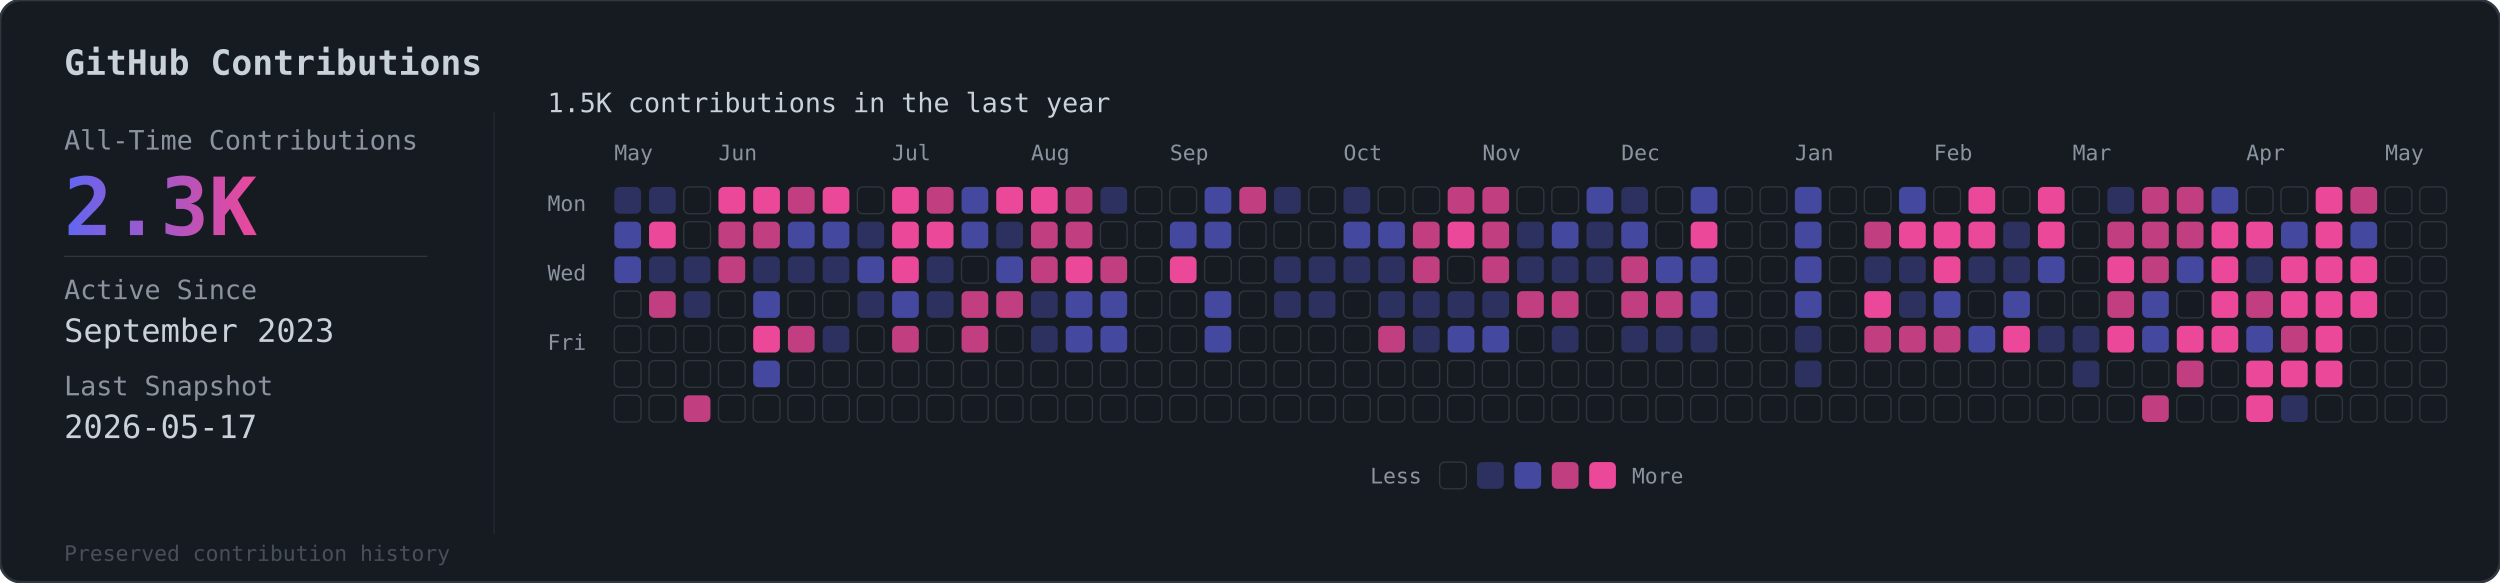
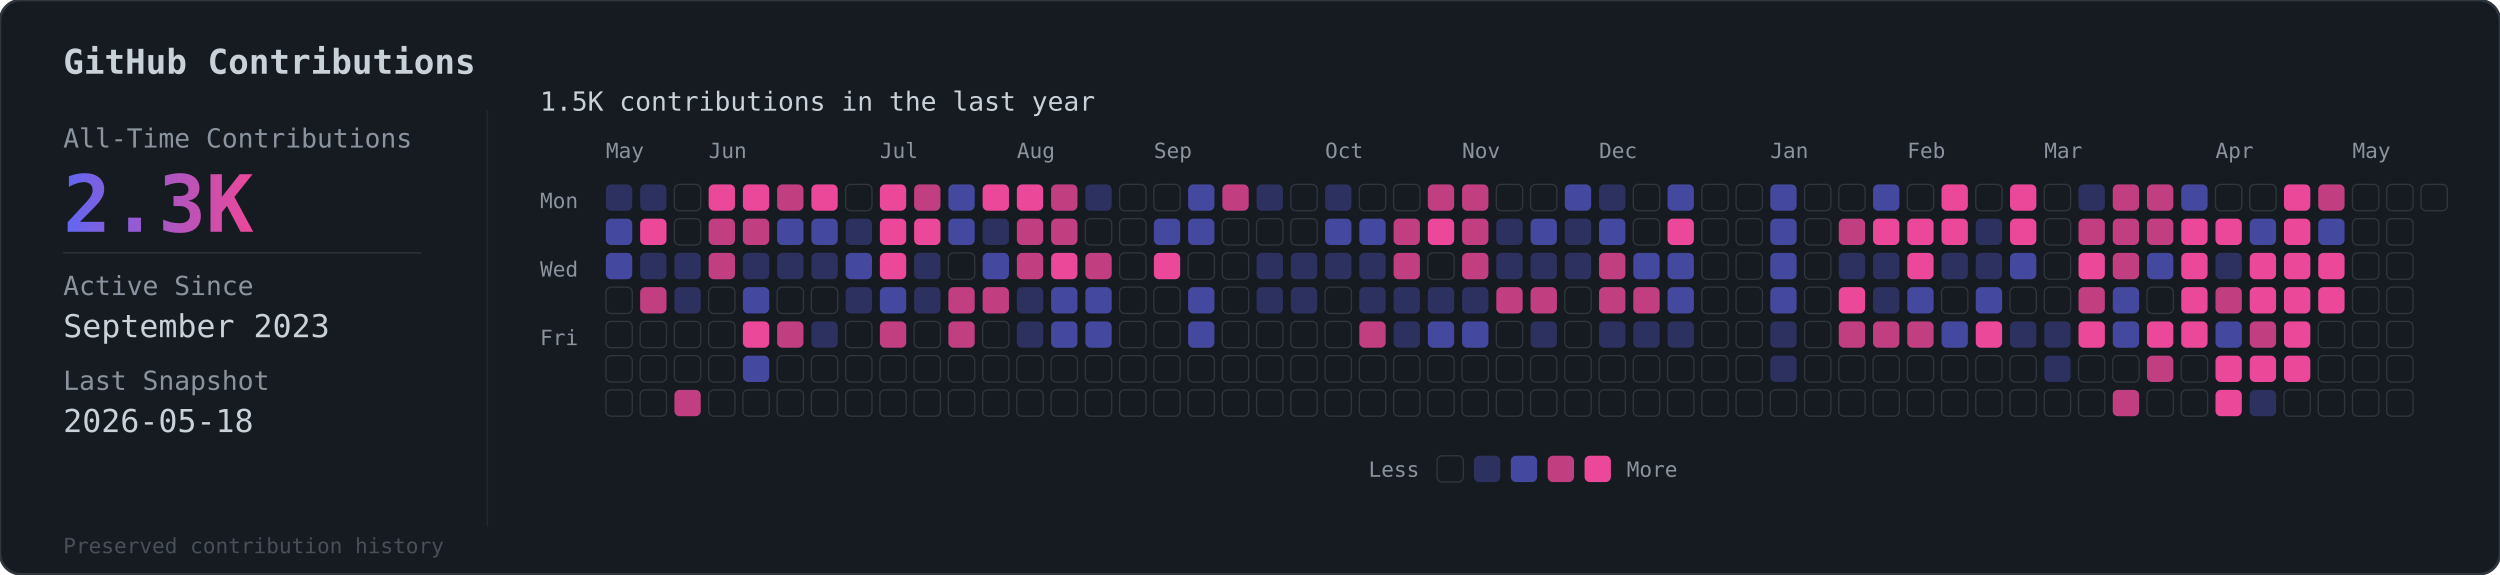
- <svg xmlns="http://www.w3.org/2000/svg" viewBox="0 0 936 218">
+ <svg xmlns="http://www.w3.org/2000/svg" viewBox="0 0 949 218">
  <defs>
    <linearGradient id="grad" x1="0%" y1="0%" x2="100%" y2="0%">
      <stop offset="0%" style="stop-color:#6366f1" />
      <stop offset="100%" style="stop-color:#ec4899" />
    </linearGradient>
  </defs>
-   <rect width="936" height="218" rx="8" fill="#161b22" stroke="#30363d" stroke-width="1" />
+   <rect width="949" height="218" rx="8" fill="#161b22" stroke="#30363d" stroke-width="1" />
  <text x="24" y="28" fill="#c9d1d9" font-family="monospace" font-size="13" font-weight="600">GitHub Contributions</text>
  <line x1="185" y1="42" x2="185" y2="200" stroke="#30363d" stroke-width="0.5" opacity="0.5" />
  <text x="24" y="56" fill="#8b949e" font-family="monospace" font-size="10">All-Time Contributions</text>
  <text x="24" y="88" fill="url(#grad)" font-family="monospace" font-size="30" font-weight="bold">2.3K</text>
  <line x1="24" y1="96" x2="160" y2="96" stroke="#30363d" stroke-width="0.5" />
  <text x="24" y="112" fill="#8b949e" font-family="monospace" font-size="10">Active Since</text>
  <text x="24" y="128" fill="#c9d1d9" font-family="monospace" font-size="12">September 2023</text>
  <text x="24" y="148" fill="#8b949e" font-family="monospace" font-size="10">Last Snapshot</text>
-   <text x="24" y="164" fill="#c9d1d9" font-family="monospace" font-size="12">2026-05-17</text>
+   <text x="24" y="164" fill="#c9d1d9" font-family="monospace" font-size="12">2026-05-18</text>
  <text x="24" y="210" fill="#484f58" font-family="monospace" font-size="8">Preserved contribution history</text>
  <g transform="translate(205, 56)">
    <text x="0" y="-14" fill="#c9d1d9" font-family="monospace" font-size="10">1.5K contributions in the last year</text>
    <g transform="translate(25, 4)">
      <text x="0" y="0" fill="#8b949e" font-family="monospace" font-size="8">May</text>
      <text x="39" y="0" fill="#8b949e" font-family="monospace" font-size="8">Jun</text>
      <text x="104" y="0" fill="#8b949e" font-family="monospace" font-size="8">Jul</text>
      <text x="156" y="0" fill="#8b949e" font-family="monospace" font-size="8">Aug</text>
      <text x="208" y="0" fill="#8b949e" font-family="monospace" font-size="8">Sep</text>
      <text x="273" y="0" fill="#8b949e" font-family="monospace" font-size="8">Oct</text>
      <text x="325" y="0" fill="#8b949e" font-family="monospace" font-size="8">Nov</text>
      <text x="377" y="0" fill="#8b949e" font-family="monospace" font-size="8">Dec</text>
      <text x="442" y="0" fill="#8b949e" font-family="monospace" font-size="8">Jan</text>
      <text x="494" y="0" fill="#8b949e" font-family="monospace" font-size="8">Feb</text>
      <text x="546" y="0" fill="#8b949e" font-family="monospace" font-size="8">Mar</text>
      <text x="611" y="0" fill="#8b949e" font-family="monospace" font-size="8">Apr</text>
      <text x="663" y="0" fill="#8b949e" font-family="monospace" font-size="8">May</text>
    </g>
    <text x="0" y="23" fill="#8b949e" font-family="monospace" font-size="8">Mon</text>
    <text x="0" y="49" fill="#8b949e" font-family="monospace" font-size="8">Wed</text>
    <text x="0" y="75" fill="#8b949e" font-family="monospace" font-size="8">Fri</text>
    <g transform="translate(25, 14)">
      <rect x="0" y="0" width="10" height="10" rx="2" fill="#6366f1" opacity="0.3" />
      <rect x="0" y="13" width="10" height="10" rx="2" fill="#6366f1" opacity="0.6" />
      <rect x="0" y="26" width="10" height="10" rx="2" fill="#6366f1" opacity="0.6" />
      <rect x="0" y="39" width="10" height="10" rx="2" fill="#161b22" stroke="#30363d" stroke-width="0.5" />
      <rect x="0" y="52" width="10" height="10" rx="2" fill="#161b22" stroke="#30363d" stroke-width="0.5" />
      <rect x="0" y="65" width="10" height="10" rx="2" fill="#161b22" stroke="#30363d" stroke-width="0.5" />
      <rect x="0" y="78" width="10" height="10" rx="2" fill="#161b22" stroke="#30363d" stroke-width="0.5" />
      <rect x="13" y="0" width="10" height="10" rx="2" fill="#6366f1" opacity="0.3" />
      <rect x="13" y="13" width="10" height="10" rx="2" fill="#ec4899" opacity="1" />
      <rect x="13" y="26" width="10" height="10" rx="2" fill="#6366f1" opacity="0.3" />
      <rect x="13" y="39" width="10" height="10" rx="2" fill="#ec4899" opacity="0.8" />
      <rect x="13" y="52" width="10" height="10" rx="2" fill="#161b22" stroke="#30363d" stroke-width="0.5" />
      <rect x="13" y="65" width="10" height="10" rx="2" fill="#161b22" stroke="#30363d" stroke-width="0.5" />
      <rect x="13" y="78" width="10" height="10" rx="2" fill="#161b22" stroke="#30363d" stroke-width="0.5" />
      <rect x="26" y="0" width="10" height="10" rx="2" fill="#161b22" stroke="#30363d" stroke-width="0.5" />
      <rect x="26" y="13" width="10" height="10" rx="2" fill="#161b22" stroke="#30363d" stroke-width="0.5" />
      <rect x="26" y="26" width="10" height="10" rx="2" fill="#6366f1" opacity="0.3" />
      <rect x="26" y="39" width="10" height="10" rx="2" fill="#6366f1" opacity="0.3" />
      <rect x="26" y="52" width="10" height="10" rx="2" fill="#161b22" stroke="#30363d" stroke-width="0.5" />
      <rect x="26" y="65" width="10" height="10" rx="2" fill="#161b22" stroke="#30363d" stroke-width="0.5" />
      <rect x="26" y="78" width="10" height="10" rx="2" fill="#ec4899" opacity="0.8" />
      <rect x="39" y="0" width="10" height="10" rx="2" fill="#ec4899" opacity="1" />
      <rect x="39" y="13" width="10" height="10" rx="2" fill="#ec4899" opacity="0.8" />
      <rect x="39" y="26" width="10" height="10" rx="2" fill="#ec4899" opacity="0.8" />
      <rect x="39" y="39" width="10" height="10" rx="2" fill="#161b22" stroke="#30363d" stroke-width="0.5" />
      <rect x="39" y="52" width="10" height="10" rx="2" fill="#161b22" stroke="#30363d" stroke-width="0.5" />
      <rect x="39" y="65" width="10" height="10" rx="2" fill="#161b22" stroke="#30363d" stroke-width="0.5" />
      <rect x="39" y="78" width="10" height="10" rx="2" fill="#161b22" stroke="#30363d" stroke-width="0.5" />
      <rect x="52" y="0" width="10" height="10" rx="2" fill="#ec4899" opacity="1" />
      <rect x="52" y="13" width="10" height="10" rx="2" fill="#ec4899" opacity="0.8" />
      <rect x="52" y="26" width="10" height="10" rx="2" fill="#6366f1" opacity="0.3" />
      <rect x="52" y="39" width="10" height="10" rx="2" fill="#6366f1" opacity="0.6" />
      <rect x="52" y="52" width="10" height="10" rx="2" fill="#ec4899" opacity="1" />
      <rect x="52" y="65" width="10" height="10" rx="2" fill="#6366f1" opacity="0.6" />
      <rect x="52" y="78" width="10" height="10" rx="2" fill="#161b22" stroke="#30363d" stroke-width="0.5" />
      <rect x="65" y="0" width="10" height="10" rx="2" fill="#ec4899" opacity="0.8" />
      <rect x="65" y="13" width="10" height="10" rx="2" fill="#6366f1" opacity="0.6" />
      <rect x="65" y="26" width="10" height="10" rx="2" fill="#6366f1" opacity="0.3" />
      <rect x="65" y="39" width="10" height="10" rx="2" fill="#161b22" stroke="#30363d" stroke-width="0.5" />
      <rect x="65" y="52" width="10" height="10" rx="2" fill="#ec4899" opacity="0.8" />
      <rect x="65" y="65" width="10" height="10" rx="2" fill="#161b22" stroke="#30363d" stroke-width="0.5" />
      <rect x="65" y="78" width="10" height="10" rx="2" fill="#161b22" stroke="#30363d" stroke-width="0.5" />
      <rect x="78" y="0" width="10" height="10" rx="2" fill="#ec4899" opacity="1" />
      <rect x="78" y="13" width="10" height="10" rx="2" fill="#6366f1" opacity="0.6" />
      <rect x="78" y="26" width="10" height="10" rx="2" fill="#6366f1" opacity="0.3" />
      <rect x="78" y="39" width="10" height="10" rx="2" fill="#161b22" stroke="#30363d" stroke-width="0.5" />
      <rect x="78" y="52" width="10" height="10" rx="2" fill="#6366f1" opacity="0.3" />
      <rect x="78" y="65" width="10" height="10" rx="2" fill="#161b22" stroke="#30363d" stroke-width="0.5" />
      <rect x="78" y="78" width="10" height="10" rx="2" fill="#161b22" stroke="#30363d" stroke-width="0.5" />
      <rect x="91" y="0" width="10" height="10" rx="2" fill="#161b22" stroke="#30363d" stroke-width="0.5" />
      <rect x="91" y="13" width="10" height="10" rx="2" fill="#6366f1" opacity="0.3" />
      <rect x="91" y="26" width="10" height="10" rx="2" fill="#6366f1" opacity="0.6" />
      <rect x="91" y="39" width="10" height="10" rx="2" fill="#6366f1" opacity="0.3" />
      <rect x="91" y="52" width="10" height="10" rx="2" fill="#161b22" stroke="#30363d" stroke-width="0.5" />
      <rect x="91" y="65" width="10" height="10" rx="2" fill="#161b22" stroke="#30363d" stroke-width="0.5" />
      <rect x="91" y="78" width="10" height="10" rx="2" fill="#161b22" stroke="#30363d" stroke-width="0.5" />
      <rect x="104" y="0" width="10" height="10" rx="2" fill="#ec4899" opacity="1" />
      <rect x="104" y="13" width="10" height="10" rx="2" fill="#ec4899" opacity="1" />
      <rect x="104" y="26" width="10" height="10" rx="2" fill="#ec4899" opacity="1" />
      <rect x="104" y="39" width="10" height="10" rx="2" fill="#6366f1" opacity="0.6" />
      <rect x="104" y="52" width="10" height="10" rx="2" fill="#ec4899" opacity="0.8" />
      <rect x="104" y="65" width="10" height="10" rx="2" fill="#161b22" stroke="#30363d" stroke-width="0.5" />
      <rect x="104" y="78" width="10" height="10" rx="2" fill="#161b22" stroke="#30363d" stroke-width="0.5" />
      <rect x="117" y="0" width="10" height="10" rx="2" fill="#ec4899" opacity="0.8" />
      <rect x="117" y="13" width="10" height="10" rx="2" fill="#ec4899" opacity="1" />
      <rect x="117" y="26" width="10" height="10" rx="2" fill="#6366f1" opacity="0.3" />
      <rect x="117" y="39" width="10" height="10" rx="2" fill="#6366f1" opacity="0.3" />
      <rect x="117" y="52" width="10" height="10" rx="2" fill="#161b22" stroke="#30363d" stroke-width="0.5" />
      <rect x="117" y="65" width="10" height="10" rx="2" fill="#161b22" stroke="#30363d" stroke-width="0.5" />
      <rect x="117" y="78" width="10" height="10" rx="2" fill="#161b22" stroke="#30363d" stroke-width="0.5" />
      <rect x="130" y="0" width="10" height="10" rx="2" fill="#6366f1" opacity="0.6" />
      <rect x="130" y="13" width="10" height="10" rx="2" fill="#6366f1" opacity="0.6" />
      <rect x="130" y="26" width="10" height="10" rx="2" fill="#161b22" stroke="#30363d" stroke-width="0.5" />
      <rect x="130" y="39" width="10" height="10" rx="2" fill="#ec4899" opacity="0.8" />
      <rect x="130" y="52" width="10" height="10" rx="2" fill="#ec4899" opacity="0.8" />
      <rect x="130" y="65" width="10" height="10" rx="2" fill="#161b22" stroke="#30363d" stroke-width="0.5" />
      <rect x="130" y="78" width="10" height="10" rx="2" fill="#161b22" stroke="#30363d" stroke-width="0.5" />
      <rect x="143" y="0" width="10" height="10" rx="2" fill="#ec4899" opacity="1" />
      <rect x="143" y="13" width="10" height="10" rx="2" fill="#6366f1" opacity="0.3" />
      <rect x="143" y="26" width="10" height="10" rx="2" fill="#6366f1" opacity="0.6" />
      <rect x="143" y="39" width="10" height="10" rx="2" fill="#ec4899" opacity="0.8" />
      <rect x="143" y="52" width="10" height="10" rx="2" fill="#161b22" stroke="#30363d" stroke-width="0.5" />
      <rect x="143" y="65" width="10" height="10" rx="2" fill="#161b22" stroke="#30363d" stroke-width="0.5" />
      <rect x="143" y="78" width="10" height="10" rx="2" fill="#161b22" stroke="#30363d" stroke-width="0.5" />
      <rect x="156" y="0" width="10" height="10" rx="2" fill="#ec4899" opacity="1" />
      <rect x="156" y="13" width="10" height="10" rx="2" fill="#ec4899" opacity="0.8" />
      <rect x="156" y="26" width="10" height="10" rx="2" fill="#ec4899" opacity="0.8" />
      <rect x="156" y="39" width="10" height="10" rx="2" fill="#6366f1" opacity="0.3" />
      <rect x="156" y="52" width="10" height="10" rx="2" fill="#6366f1" opacity="0.3" />
      <rect x="156" y="65" width="10" height="10" rx="2" fill="#161b22" stroke="#30363d" stroke-width="0.5" />
      <rect x="156" y="78" width="10" height="10" rx="2" fill="#161b22" stroke="#30363d" stroke-width="0.5" />
      <rect x="169" y="0" width="10" height="10" rx="2" fill="#ec4899" opacity="0.8" />
      <rect x="169" y="13" width="10" height="10" rx="2" fill="#ec4899" opacity="0.8" />
      <rect x="169" y="26" width="10" height="10" rx="2" fill="#ec4899" opacity="1" />
      <rect x="169" y="39" width="10" height="10" rx="2" fill="#6366f1" opacity="0.6" />
      <rect x="169" y="52" width="10" height="10" rx="2" fill="#6366f1" opacity="0.6" />
      <rect x="169" y="65" width="10" height="10" rx="2" fill="#161b22" stroke="#30363d" stroke-width="0.5" />
      <rect x="169" y="78" width="10" height="10" rx="2" fill="#161b22" stroke="#30363d" stroke-width="0.5" />
      <rect x="182" y="0" width="10" height="10" rx="2" fill="#6366f1" opacity="0.3" />
      <rect x="182" y="13" width="10" height="10" rx="2" fill="#161b22" stroke="#30363d" stroke-width="0.5" />
      <rect x="182" y="26" width="10" height="10" rx="2" fill="#ec4899" opacity="0.8" />
      <rect x="182" y="39" width="10" height="10" rx="2" fill="#6366f1" opacity="0.6" />
      <rect x="182" y="52" width="10" height="10" rx="2" fill="#6366f1" opacity="0.6" />
      <rect x="182" y="65" width="10" height="10" rx="2" fill="#161b22" stroke="#30363d" stroke-width="0.5" />
      <rect x="182" y="78" width="10" height="10" rx="2" fill="#161b22" stroke="#30363d" stroke-width="0.5" />
      <rect x="195" y="0" width="10" height="10" rx="2" fill="#161b22" stroke="#30363d" stroke-width="0.5" />
      <rect x="195" y="13" width="10" height="10" rx="2" fill="#161b22" stroke="#30363d" stroke-width="0.5" />
      <rect x="195" y="26" width="10" height="10" rx="2" fill="#161b22" stroke="#30363d" stroke-width="0.5" />
      <rect x="195" y="39" width="10" height="10" rx="2" fill="#161b22" stroke="#30363d" stroke-width="0.5" />
      <rect x="195" y="52" width="10" height="10" rx="2" fill="#161b22" stroke="#30363d" stroke-width="0.5" />
      <rect x="195" y="65" width="10" height="10" rx="2" fill="#161b22" stroke="#30363d" stroke-width="0.5" />
      <rect x="195" y="78" width="10" height="10" rx="2" fill="#161b22" stroke="#30363d" stroke-width="0.5" />
      <rect x="208" y="0" width="10" height="10" rx="2" fill="#161b22" stroke="#30363d" stroke-width="0.5" />
      <rect x="208" y="13" width="10" height="10" rx="2" fill="#6366f1" opacity="0.6" />
      <rect x="208" y="26" width="10" height="10" rx="2" fill="#ec4899" opacity="1" />
      <rect x="208" y="39" width="10" height="10" rx="2" fill="#161b22" stroke="#30363d" stroke-width="0.5" />
      <rect x="208" y="52" width="10" height="10" rx="2" fill="#161b22" stroke="#30363d" stroke-width="0.5" />
      <rect x="208" y="65" width="10" height="10" rx="2" fill="#161b22" stroke="#30363d" stroke-width="0.5" />
      <rect x="208" y="78" width="10" height="10" rx="2" fill="#161b22" stroke="#30363d" stroke-width="0.5" />
      <rect x="221" y="0" width="10" height="10" rx="2" fill="#6366f1" opacity="0.6" />
      <rect x="221" y="13" width="10" height="10" rx="2" fill="#6366f1" opacity="0.6" />
      <rect x="221" y="26" width="10" height="10" rx="2" fill="#161b22" stroke="#30363d" stroke-width="0.5" />
      <rect x="221" y="39" width="10" height="10" rx="2" fill="#6366f1" opacity="0.6" />
      <rect x="221" y="52" width="10" height="10" rx="2" fill="#6366f1" opacity="0.6" />
      <rect x="221" y="65" width="10" height="10" rx="2" fill="#161b22" stroke="#30363d" stroke-width="0.5" />
      <rect x="221" y="78" width="10" height="10" rx="2" fill="#161b22" stroke="#30363d" stroke-width="0.5" />
      <rect x="234" y="0" width="10" height="10" rx="2" fill="#ec4899" opacity="0.8" />
      <rect x="234" y="13" width="10" height="10" rx="2" fill="#161b22" stroke="#30363d" stroke-width="0.5" />
      <rect x="234" y="26" width="10" height="10" rx="2" fill="#161b22" stroke="#30363d" stroke-width="0.5" />
      <rect x="234" y="39" width="10" height="10" rx="2" fill="#161b22" stroke="#30363d" stroke-width="0.5" />
      <rect x="234" y="52" width="10" height="10" rx="2" fill="#161b22" stroke="#30363d" stroke-width="0.5" />
      <rect x="234" y="65" width="10" height="10" rx="2" fill="#161b22" stroke="#30363d" stroke-width="0.5" />
      <rect x="234" y="78" width="10" height="10" rx="2" fill="#161b22" stroke="#30363d" stroke-width="0.5" />
      <rect x="247" y="0" width="10" height="10" rx="2" fill="#6366f1" opacity="0.3" />
      <rect x="247" y="13" width="10" height="10" rx="2" fill="#161b22" stroke="#30363d" stroke-width="0.5" />
      <rect x="247" y="26" width="10" height="10" rx="2" fill="#6366f1" opacity="0.3" />
      <rect x="247" y="39" width="10" height="10" rx="2" fill="#6366f1" opacity="0.3" />
      <rect x="247" y="52" width="10" height="10" rx="2" fill="#161b22" stroke="#30363d" stroke-width="0.5" />
      <rect x="247" y="65" width="10" height="10" rx="2" fill="#161b22" stroke="#30363d" stroke-width="0.5" />
      <rect x="247" y="78" width="10" height="10" rx="2" fill="#161b22" stroke="#30363d" stroke-width="0.5" />
      <rect x="260" y="0" width="10" height="10" rx="2" fill="#161b22" stroke="#30363d" stroke-width="0.5" />
      <rect x="260" y="13" width="10" height="10" rx="2" fill="#161b22" stroke="#30363d" stroke-width="0.5" />
      <rect x="260" y="26" width="10" height="10" rx="2" fill="#6366f1" opacity="0.3" />
      <rect x="260" y="39" width="10" height="10" rx="2" fill="#6366f1" opacity="0.3" />
      <rect x="260" y="52" width="10" height="10" rx="2" fill="#161b22" stroke="#30363d" stroke-width="0.5" />
      <rect x="260" y="65" width="10" height="10" rx="2" fill="#161b22" stroke="#30363d" stroke-width="0.5" />
      <rect x="260" y="78" width="10" height="10" rx="2" fill="#161b22" stroke="#30363d" stroke-width="0.5" />
      <rect x="273" y="0" width="10" height="10" rx="2" fill="#6366f1" opacity="0.3" />
      <rect x="273" y="13" width="10" height="10" rx="2" fill="#6366f1" opacity="0.6" />
      <rect x="273" y="26" width="10" height="10" rx="2" fill="#6366f1" opacity="0.3" />
      <rect x="273" y="39" width="10" height="10" rx="2" fill="#161b22" stroke="#30363d" stroke-width="0.5" />
      <rect x="273" y="52" width="10" height="10" rx="2" fill="#161b22" stroke="#30363d" stroke-width="0.5" />
      <rect x="273" y="65" width="10" height="10" rx="2" fill="#161b22" stroke="#30363d" stroke-width="0.5" />
      <rect x="273" y="78" width="10" height="10" rx="2" fill="#161b22" stroke="#30363d" stroke-width="0.5" />
      <rect x="286" y="0" width="10" height="10" rx="2" fill="#161b22" stroke="#30363d" stroke-width="0.5" />
      <rect x="286" y="13" width="10" height="10" rx="2" fill="#6366f1" opacity="0.6" />
      <rect x="286" y="26" width="10" height="10" rx="2" fill="#6366f1" opacity="0.3" />
      <rect x="286" y="39" width="10" height="10" rx="2" fill="#6366f1" opacity="0.3" />
      <rect x="286" y="52" width="10" height="10" rx="2" fill="#ec4899" opacity="0.8" />
      <rect x="286" y="65" width="10" height="10" rx="2" fill="#161b22" stroke="#30363d" stroke-width="0.5" />
      <rect x="286" y="78" width="10" height="10" rx="2" fill="#161b22" stroke="#30363d" stroke-width="0.5" />
      <rect x="299" y="0" width="10" height="10" rx="2" fill="#161b22" stroke="#30363d" stroke-width="0.5" />
      <rect x="299" y="13" width="10" height="10" rx="2" fill="#ec4899" opacity="0.8" />
      <rect x="299" y="26" width="10" height="10" rx="2" fill="#ec4899" opacity="0.8" />
      <rect x="299" y="39" width="10" height="10" rx="2" fill="#6366f1" opacity="0.3" />
      <rect x="299" y="52" width="10" height="10" rx="2" fill="#6366f1" opacity="0.3" />
      <rect x="299" y="65" width="10" height="10" rx="2" fill="#161b22" stroke="#30363d" stroke-width="0.5" />
      <rect x="299" y="78" width="10" height="10" rx="2" fill="#161b22" stroke="#30363d" stroke-width="0.5" />
      <rect x="312" y="0" width="10" height="10" rx="2" fill="#ec4899" opacity="0.8" />
      <rect x="312" y="13" width="10" height="10" rx="2" fill="#ec4899" opacity="1" />
      <rect x="312" y="26" width="10" height="10" rx="2" fill="#161b22" stroke="#30363d" stroke-width="0.5" />
      <rect x="312" y="39" width="10" height="10" rx="2" fill="#6366f1" opacity="0.3" />
      <rect x="312" y="52" width="10" height="10" rx="2" fill="#6366f1" opacity="0.6" />
      <rect x="312" y="65" width="10" height="10" rx="2" fill="#161b22" stroke="#30363d" stroke-width="0.5" />
      <rect x="312" y="78" width="10" height="10" rx="2" fill="#161b22" stroke="#30363d" stroke-width="0.5" />
      <rect x="325" y="0" width="10" height="10" rx="2" fill="#ec4899" opacity="0.8" />
      <rect x="325" y="13" width="10" height="10" rx="2" fill="#ec4899" opacity="0.8" />
      <rect x="325" y="26" width="10" height="10" rx="2" fill="#ec4899" opacity="0.8" />
      <rect x="325" y="39" width="10" height="10" rx="2" fill="#6366f1" opacity="0.3" />
      <rect x="325" y="52" width="10" height="10" rx="2" fill="#6366f1" opacity="0.6" />
      <rect x="325" y="65" width="10" height="10" rx="2" fill="#161b22" stroke="#30363d" stroke-width="0.5" />
      <rect x="325" y="78" width="10" height="10" rx="2" fill="#161b22" stroke="#30363d" stroke-width="0.5" />
      <rect x="338" y="0" width="10" height="10" rx="2" fill="#161b22" stroke="#30363d" stroke-width="0.5" />
      <rect x="338" y="13" width="10" height="10" rx="2" fill="#6366f1" opacity="0.3" />
      <rect x="338" y="26" width="10" height="10" rx="2" fill="#6366f1" opacity="0.3" />
      <rect x="338" y="39" width="10" height="10" rx="2" fill="#ec4899" opacity="0.8" />
      <rect x="338" y="52" width="10" height="10" rx="2" fill="#161b22" stroke="#30363d" stroke-width="0.5" />
      <rect x="338" y="65" width="10" height="10" rx="2" fill="#161b22" stroke="#30363d" stroke-width="0.5" />
      <rect x="338" y="78" width="10" height="10" rx="2" fill="#161b22" stroke="#30363d" stroke-width="0.5" />
      <rect x="351" y="0" width="10" height="10" rx="2" fill="#161b22" stroke="#30363d" stroke-width="0.5" />
      <rect x="351" y="13" width="10" height="10" rx="2" fill="#6366f1" opacity="0.6" />
      <rect x="351" y="26" width="10" height="10" rx="2" fill="#6366f1" opacity="0.3" />
      <rect x="351" y="39" width="10" height="10" rx="2" fill="#ec4899" opacity="0.8" />
      <rect x="351" y="52" width="10" height="10" rx="2" fill="#6366f1" opacity="0.3" />
      <rect x="351" y="65" width="10" height="10" rx="2" fill="#161b22" stroke="#30363d" stroke-width="0.5" />
      <rect x="351" y="78" width="10" height="10" rx="2" fill="#161b22" stroke="#30363d" stroke-width="0.5" />
      <rect x="364" y="0" width="10" height="10" rx="2" fill="#6366f1" opacity="0.6" />
      <rect x="364" y="13" width="10" height="10" rx="2" fill="#6366f1" opacity="0.3" />
      <rect x="364" y="26" width="10" height="10" rx="2" fill="#6366f1" opacity="0.3" />
      <rect x="364" y="39" width="10" height="10" rx="2" fill="#161b22" stroke="#30363d" stroke-width="0.5" />
      <rect x="364" y="52" width="10" height="10" rx="2" fill="#161b22" stroke="#30363d" stroke-width="0.5" />
      <rect x="364" y="65" width="10" height="10" rx="2" fill="#161b22" stroke="#30363d" stroke-width="0.5" />
      <rect x="364" y="78" width="10" height="10" rx="2" fill="#161b22" stroke="#30363d" stroke-width="0.5" />
      <rect x="377" y="0" width="10" height="10" rx="2" fill="#6366f1" opacity="0.3" />
      <rect x="377" y="13" width="10" height="10" rx="2" fill="#6366f1" opacity="0.6" />
      <rect x="377" y="26" width="10" height="10" rx="2" fill="#ec4899" opacity="0.8" />
      <rect x="377" y="39" width="10" height="10" rx="2" fill="#ec4899" opacity="0.8" />
      <rect x="377" y="52" width="10" height="10" rx="2" fill="#6366f1" opacity="0.3" />
      <rect x="377" y="65" width="10" height="10" rx="2" fill="#161b22" stroke="#30363d" stroke-width="0.5" />
      <rect x="377" y="78" width="10" height="10" rx="2" fill="#161b22" stroke="#30363d" stroke-width="0.5" />
      <rect x="390" y="0" width="10" height="10" rx="2" fill="#161b22" stroke="#30363d" stroke-width="0.5" />
      <rect x="390" y="13" width="10" height="10" rx="2" fill="#161b22" stroke="#30363d" stroke-width="0.5" />
      <rect x="390" y="26" width="10" height="10" rx="2" fill="#6366f1" opacity="0.6" />
      <rect x="390" y="39" width="10" height="10" rx="2" fill="#ec4899" opacity="0.8" />
      <rect x="390" y="52" width="10" height="10" rx="2" fill="#6366f1" opacity="0.3" />
      <rect x="390" y="65" width="10" height="10" rx="2" fill="#161b22" stroke="#30363d" stroke-width="0.5" />
      <rect x="390" y="78" width="10" height="10" rx="2" fill="#161b22" stroke="#30363d" stroke-width="0.5" />
      <rect x="403" y="0" width="10" height="10" rx="2" fill="#6366f1" opacity="0.6" />
      <rect x="403" y="13" width="10" height="10" rx="2" fill="#ec4899" opacity="1" />
      <rect x="403" y="26" width="10" height="10" rx="2" fill="#6366f1" opacity="0.6" />
      <rect x="403" y="39" width="10" height="10" rx="2" fill="#6366f1" opacity="0.6" />
      <rect x="403" y="52" width="10" height="10" rx="2" fill="#6366f1" opacity="0.3" />
      <rect x="403" y="65" width="10" height="10" rx="2" fill="#161b22" stroke="#30363d" stroke-width="0.5" />
      <rect x="403" y="78" width="10" height="10" rx="2" fill="#161b22" stroke="#30363d" stroke-width="0.5" />
      <rect x="416" y="0" width="10" height="10" rx="2" fill="#161b22" stroke="#30363d" stroke-width="0.5" />
      <rect x="416" y="13" width="10" height="10" rx="2" fill="#161b22" stroke="#30363d" stroke-width="0.5" />
      <rect x="416" y="26" width="10" height="10" rx="2" fill="#161b22" stroke="#30363d" stroke-width="0.5" />
      <rect x="416" y="39" width="10" height="10" rx="2" fill="#161b22" stroke="#30363d" stroke-width="0.5" />
      <rect x="416" y="52" width="10" height="10" rx="2" fill="#161b22" stroke="#30363d" stroke-width="0.5" />
      <rect x="416" y="65" width="10" height="10" rx="2" fill="#161b22" stroke="#30363d" stroke-width="0.5" />
      <rect x="416" y="78" width="10" height="10" rx="2" fill="#161b22" stroke="#30363d" stroke-width="0.5" />
      <rect x="429" y="0" width="10" height="10" rx="2" fill="#161b22" stroke="#30363d" stroke-width="0.5" />
      <rect x="429" y="13" width="10" height="10" rx="2" fill="#161b22" stroke="#30363d" stroke-width="0.5" />
      <rect x="429" y="26" width="10" height="10" rx="2" fill="#161b22" stroke="#30363d" stroke-width="0.5" />
      <rect x="429" y="39" width="10" height="10" rx="2" fill="#161b22" stroke="#30363d" stroke-width="0.5" />
      <rect x="429" y="52" width="10" height="10" rx="2" fill="#161b22" stroke="#30363d" stroke-width="0.5" />
      <rect x="429" y="65" width="10" height="10" rx="2" fill="#161b22" stroke="#30363d" stroke-width="0.5" />
      <rect x="429" y="78" width="10" height="10" rx="2" fill="#161b22" stroke="#30363d" stroke-width="0.5" />
      <rect x="442" y="0" width="10" height="10" rx="2" fill="#6366f1" opacity="0.6" />
      <rect x="442" y="13" width="10" height="10" rx="2" fill="#6366f1" opacity="0.6" />
      <rect x="442" y="26" width="10" height="10" rx="2" fill="#6366f1" opacity="0.6" />
      <rect x="442" y="39" width="10" height="10" rx="2" fill="#6366f1" opacity="0.6" />
      <rect x="442" y="52" width="10" height="10" rx="2" fill="#6366f1" opacity="0.3" />
      <rect x="442" y="65" width="10" height="10" rx="2" fill="#6366f1" opacity="0.3" />
      <rect x="442" y="78" width="10" height="10" rx="2" fill="#161b22" stroke="#30363d" stroke-width="0.5" />
      <rect x="455" y="0" width="10" height="10" rx="2" fill="#161b22" stroke="#30363d" stroke-width="0.5" />
      <rect x="455" y="13" width="10" height="10" rx="2" fill="#161b22" stroke="#30363d" stroke-width="0.5" />
      <rect x="455" y="26" width="10" height="10" rx="2" fill="#161b22" stroke="#30363d" stroke-width="0.5" />
      <rect x="455" y="39" width="10" height="10" rx="2" fill="#161b22" stroke="#30363d" stroke-width="0.5" />
      <rect x="455" y="52" width="10" height="10" rx="2" fill="#161b22" stroke="#30363d" stroke-width="0.5" />
      <rect x="455" y="65" width="10" height="10" rx="2" fill="#161b22" stroke="#30363d" stroke-width="0.5" />
      <rect x="455" y="78" width="10" height="10" rx="2" fill="#161b22" stroke="#30363d" stroke-width="0.5" />
      <rect x="468" y="0" width="10" height="10" rx="2" fill="#161b22" stroke="#30363d" stroke-width="0.5" />
      <rect x="468" y="13" width="10" height="10" rx="2" fill="#ec4899" opacity="0.8" />
      <rect x="468" y="26" width="10" height="10" rx="2" fill="#6366f1" opacity="0.3" />
      <rect x="468" y="39" width="10" height="10" rx="2" fill="#ec4899" opacity="1" />
      <rect x="468" y="52" width="10" height="10" rx="2" fill="#ec4899" opacity="0.8" />
      <rect x="468" y="65" width="10" height="10" rx="2" fill="#161b22" stroke="#30363d" stroke-width="0.5" />
      <rect x="468" y="78" width="10" height="10" rx="2" fill="#161b22" stroke="#30363d" stroke-width="0.5" />
      <rect x="481" y="0" width="10" height="10" rx="2" fill="#6366f1" opacity="0.6" />
      <rect x="481" y="13" width="10" height="10" rx="2" fill="#ec4899" opacity="1" />
      <rect x="481" y="26" width="10" height="10" rx="2" fill="#6366f1" opacity="0.3" />
      <rect x="481" y="39" width="10" height="10" rx="2" fill="#6366f1" opacity="0.3" />
      <rect x="481" y="52" width="10" height="10" rx="2" fill="#ec4899" opacity="0.8" />
      <rect x="481" y="65" width="10" height="10" rx="2" fill="#161b22" stroke="#30363d" stroke-width="0.5" />
      <rect x="481" y="78" width="10" height="10" rx="2" fill="#161b22" stroke="#30363d" stroke-width="0.5" />
      <rect x="494" y="0" width="10" height="10" rx="2" fill="#161b22" stroke="#30363d" stroke-width="0.5" />
      <rect x="494" y="13" width="10" height="10" rx="2" fill="#ec4899" opacity="1" />
      <rect x="494" y="26" width="10" height="10" rx="2" fill="#ec4899" opacity="1" />
      <rect x="494" y="39" width="10" height="10" rx="2" fill="#6366f1" opacity="0.6" />
      <rect x="494" y="52" width="10" height="10" rx="2" fill="#ec4899" opacity="0.8" />
      <rect x="494" y="65" width="10" height="10" rx="2" fill="#161b22" stroke="#30363d" stroke-width="0.5" />
      <rect x="494" y="78" width="10" height="10" rx="2" fill="#161b22" stroke="#30363d" stroke-width="0.5" />
      <rect x="507" y="0" width="10" height="10" rx="2" fill="#ec4899" opacity="1" />
      <rect x="507" y="13" width="10" height="10" rx="2" fill="#ec4899" opacity="1" />
      <rect x="507" y="26" width="10" height="10" rx="2" fill="#6366f1" opacity="0.3" />
      <rect x="507" y="39" width="10" height="10" rx="2" fill="#161b22" stroke="#30363d" stroke-width="0.5" />
      <rect x="507" y="52" width="10" height="10" rx="2" fill="#6366f1" opacity="0.6" />
      <rect x="507" y="65" width="10" height="10" rx="2" fill="#161b22" stroke="#30363d" stroke-width="0.5" />
      <rect x="507" y="78" width="10" height="10" rx="2" fill="#161b22" stroke="#30363d" stroke-width="0.5" />
      <rect x="520" y="0" width="10" height="10" rx="2" fill="#161b22" stroke="#30363d" stroke-width="0.5" />
      <rect x="520" y="13" width="10" height="10" rx="2" fill="#6366f1" opacity="0.3" />
      <rect x="520" y="26" width="10" height="10" rx="2" fill="#6366f1" opacity="0.3" />
      <rect x="520" y="39" width="10" height="10" rx="2" fill="#6366f1" opacity="0.6" />
      <rect x="520" y="52" width="10" height="10" rx="2" fill="#ec4899" opacity="1" />
      <rect x="520" y="65" width="10" height="10" rx="2" fill="#161b22" stroke="#30363d" stroke-width="0.5" />
      <rect x="520" y="78" width="10" height="10" rx="2" fill="#161b22" stroke="#30363d" stroke-width="0.5" />
      <rect x="533" y="0" width="10" height="10" rx="2" fill="#ec4899" opacity="1" />
      <rect x="533" y="13" width="10" height="10" rx="2" fill="#ec4899" opacity="1" />
      <rect x="533" y="26" width="10" height="10" rx="2" fill="#6366f1" opacity="0.6" />
      <rect x="533" y="39" width="10" height="10" rx="2" fill="#161b22" stroke="#30363d" stroke-width="0.5" />
      <rect x="533" y="52" width="10" height="10" rx="2" fill="#6366f1" opacity="0.3" />
      <rect x="533" y="65" width="10" height="10" rx="2" fill="#161b22" stroke="#30363d" stroke-width="0.5" />
      <rect x="533" y="78" width="10" height="10" rx="2" fill="#161b22" stroke="#30363d" stroke-width="0.5" />
      <rect x="546" y="0" width="10" height="10" rx="2" fill="#161b22" stroke="#30363d" stroke-width="0.5" />
      <rect x="546" y="13" width="10" height="10" rx="2" fill="#161b22" stroke="#30363d" stroke-width="0.5" />
      <rect x="546" y="26" width="10" height="10" rx="2" fill="#161b22" stroke="#30363d" stroke-width="0.5" />
      <rect x="546" y="39" width="10" height="10" rx="2" fill="#161b22" stroke="#30363d" stroke-width="0.5" />
      <rect x="546" y="52" width="10" height="10" rx="2" fill="#6366f1" opacity="0.3" />
      <rect x="546" y="65" width="10" height="10" rx="2" fill="#6366f1" opacity="0.3" />
      <rect x="546" y="78" width="10" height="10" rx="2" fill="#161b22" stroke="#30363d" stroke-width="0.5" />
      <rect x="559" y="0" width="10" height="10" rx="2" fill="#6366f1" opacity="0.3" />
      <rect x="559" y="13" width="10" height="10" rx="2" fill="#ec4899" opacity="0.8" />
      <rect x="559" y="26" width="10" height="10" rx="2" fill="#ec4899" opacity="1" />
      <rect x="559" y="39" width="10" height="10" rx="2" fill="#ec4899" opacity="0.8" />
      <rect x="559" y="52" width="10" height="10" rx="2" fill="#ec4899" opacity="1" />
      <rect x="559" y="65" width="10" height="10" rx="2" fill="#161b22" stroke="#30363d" stroke-width="0.5" />
      <rect x="559" y="78" width="10" height="10" rx="2" fill="#161b22" stroke="#30363d" stroke-width="0.5" />
      <rect x="572" y="0" width="10" height="10" rx="2" fill="#ec4899" opacity="0.8" />
      <rect x="572" y="13" width="10" height="10" rx="2" fill="#ec4899" opacity="0.8" />
      <rect x="572" y="26" width="10" height="10" rx="2" fill="#ec4899" opacity="0.8" />
      <rect x="572" y="39" width="10" height="10" rx="2" fill="#6366f1" opacity="0.6" />
      <rect x="572" y="52" width="10" height="10" rx="2" fill="#6366f1" opacity="0.6" />
      <rect x="572" y="65" width="10" height="10" rx="2" fill="#161b22" stroke="#30363d" stroke-width="0.5" />
      <rect x="572" y="78" width="10" height="10" rx="2" fill="#ec4899" opacity="0.8" />
      <rect x="585" y="0" width="10" height="10" rx="2" fill="#ec4899" opacity="0.8" />
      <rect x="585" y="13" width="10" height="10" rx="2" fill="#ec4899" opacity="0.8" />
      <rect x="585" y="26" width="10" height="10" rx="2" fill="#6366f1" opacity="0.6" />
      <rect x="585" y="39" width="10" height="10" rx="2" fill="#161b22" stroke="#30363d" stroke-width="0.5" />
      <rect x="585" y="52" width="10" height="10" rx="2" fill="#ec4899" opacity="1" />
      <rect x="585" y="65" width="10" height="10" rx="2" fill="#ec4899" opacity="0.8" />
      <rect x="585" y="78" width="10" height="10" rx="2" fill="#161b22" stroke="#30363d" stroke-width="0.5" />
      <rect x="598" y="0" width="10" height="10" rx="2" fill="#6366f1" opacity="0.6" />
      <rect x="598" y="13" width="10" height="10" rx="2" fill="#ec4899" opacity="1" />
      <rect x="598" y="26" width="10" height="10" rx="2" fill="#ec4899" opacity="1" />
      <rect x="598" y="39" width="10" height="10" rx="2" fill="#ec4899" opacity="1" />
      <rect x="598" y="52" width="10" height="10" rx="2" fill="#ec4899" opacity="1" />
      <rect x="598" y="65" width="10" height="10" rx="2" fill="#161b22" stroke="#30363d" stroke-width="0.5" />
      <rect x="598" y="78" width="10" height="10" rx="2" fill="#161b22" stroke="#30363d" stroke-width="0.5" />
      <rect x="611" y="0" width="10" height="10" rx="2" fill="#161b22" stroke="#30363d" stroke-width="0.5" />
      <rect x="611" y="13" width="10" height="10" rx="2" fill="#ec4899" opacity="1" />
      <rect x="611" y="26" width="10" height="10" rx="2" fill="#6366f1" opacity="0.3" />
      <rect x="611" y="39" width="10" height="10" rx="2" fill="#ec4899" opacity="0.8" />
      <rect x="611" y="52" width="10" height="10" rx="2" fill="#6366f1" opacity="0.6" />
      <rect x="611" y="65" width="10" height="10" rx="2" fill="#ec4899" opacity="1" />
      <rect x="611" y="78" width="10" height="10" rx="2" fill="#ec4899" opacity="1" />
      <rect x="624" y="0" width="10" height="10" rx="2" fill="#161b22" stroke="#30363d" stroke-width="0.5" />
      <rect x="624" y="13" width="10" height="10" rx="2" fill="#6366f1" opacity="0.6" />
      <rect x="624" y="26" width="10" height="10" rx="2" fill="#ec4899" opacity="1" />
      <rect x="624" y="39" width="10" height="10" rx="2" fill="#ec4899" opacity="1" />
      <rect x="624" y="52" width="10" height="10" rx="2" fill="#ec4899" opacity="0.8" />
      <rect x="624" y="65" width="10" height="10" rx="2" fill="#ec4899" opacity="1" />
      <rect x="624" y="78" width="10" height="10" rx="2" fill="#6366f1" opacity="0.3" />
      <rect x="637" y="0" width="10" height="10" rx="2" fill="#ec4899" opacity="1" />
      <rect x="637" y="13" width="10" height="10" rx="2" fill="#ec4899" opacity="1" />
      <rect x="637" y="26" width="10" height="10" rx="2" fill="#ec4899" opacity="1" />
      <rect x="637" y="39" width="10" height="10" rx="2" fill="#ec4899" opacity="1" />
      <rect x="637" y="52" width="10" height="10" rx="2" fill="#ec4899" opacity="1" />
      <rect x="637" y="65" width="10" height="10" rx="2" fill="#ec4899" opacity="1" />
      <rect x="637" y="78" width="10" height="10" rx="2" fill="#161b22" stroke="#30363d" stroke-width="0.5" />
      <rect x="650" y="0" width="10" height="10" rx="2" fill="#ec4899" opacity="0.8" />
      <rect x="650" y="13" width="10" height="10" rx="2" fill="#6366f1" opacity="0.6" />
      <rect x="650" y="26" width="10" height="10" rx="2" fill="#ec4899" opacity="1" />
      <rect x="650" y="39" width="10" height="10" rx="2" fill="#ec4899" opacity="1" />
      <rect x="650" y="52" width="10" height="10" rx="2" fill="#161b22" stroke="#30363d" stroke-width="0.5" />
      <rect x="650" y="65" width="10" height="10" rx="2" fill="#161b22" stroke="#30363d" stroke-width="0.5" />
      <rect x="650" y="78" width="10" height="10" rx="2" fill="#161b22" stroke="#30363d" stroke-width="0.5" />
      <rect x="663" y="0" width="10" height="10" rx="2" fill="#161b22" stroke="#30363d" stroke-width="0.5" />
      <rect x="663" y="13" width="10" height="10" rx="2" fill="#161b22" stroke="#30363d" stroke-width="0.5" />
      <rect x="663" y="26" width="10" height="10" rx="2" fill="#161b22" stroke="#30363d" stroke-width="0.5" />
      <rect x="663" y="39" width="10" height="10" rx="2" fill="#161b22" stroke="#30363d" stroke-width="0.5" />
      <rect x="663" y="52" width="10" height="10" rx="2" fill="#161b22" stroke="#30363d" stroke-width="0.5" />
      <rect x="663" y="65" width="10" height="10" rx="2" fill="#161b22" stroke="#30363d" stroke-width="0.5" />
      <rect x="663" y="78" width="10" height="10" rx="2" fill="#161b22" stroke="#30363d" stroke-width="0.5" />
      <rect x="676" y="0" width="10" height="10" rx="2" fill="#161b22" stroke="#30363d" stroke-width="0.5" />
      <rect x="676" y="13" width="10" height="10" rx="2" fill="#161b22" stroke="#30363d" stroke-width="0.5" />
      <rect x="676" y="26" width="10" height="10" rx="2" fill="#161b22" stroke="#30363d" stroke-width="0.5" />
      <rect x="676" y="39" width="10" height="10" rx="2" fill="#161b22" stroke="#30363d" stroke-width="0.5" />
      <rect x="676" y="52" width="10" height="10" rx="2" fill="#161b22" stroke="#30363d" stroke-width="0.5" />
      <rect x="676" y="65" width="10" height="10" rx="2" fill="#161b22" stroke="#30363d" stroke-width="0.5" />
      <rect x="676" y="78" width="10" height="10" rx="2" fill="#161b22" stroke="#30363d" stroke-width="0.5" />
+       <rect x="689" y="0" width="10" height="10" rx="2" fill="#161b22" stroke="#30363d" stroke-width="0.5" />
    </g>
-     <g transform="translate(308, 116)">
+     <g transform="translate(314.5, 116)">
      <text x="0" y="9" fill="#8b949e" font-family="monospace" font-size="8">Less</text>
      <rect x="26" y="1" width="10" height="10" rx="2" fill="#161b22" stroke="#30363d" stroke-width="0.5" />
      <rect x="40" y="1" width="10" height="10" rx="2" fill="#6366f1" opacity="0.3" />
      <rect x="54" y="1" width="10" height="10" rx="2" fill="#6366f1" opacity="0.6" />
      <rect x="68" y="1" width="10" height="10" rx="2" fill="#ec4899" opacity="0.8" />
      <rect x="82" y="1" width="10" height="10" rx="2" fill="#ec4899" />
      <text x="98" y="9" fill="#8b949e" font-family="monospace" font-size="8">More</text>
    </g>
  </g>
</svg>
